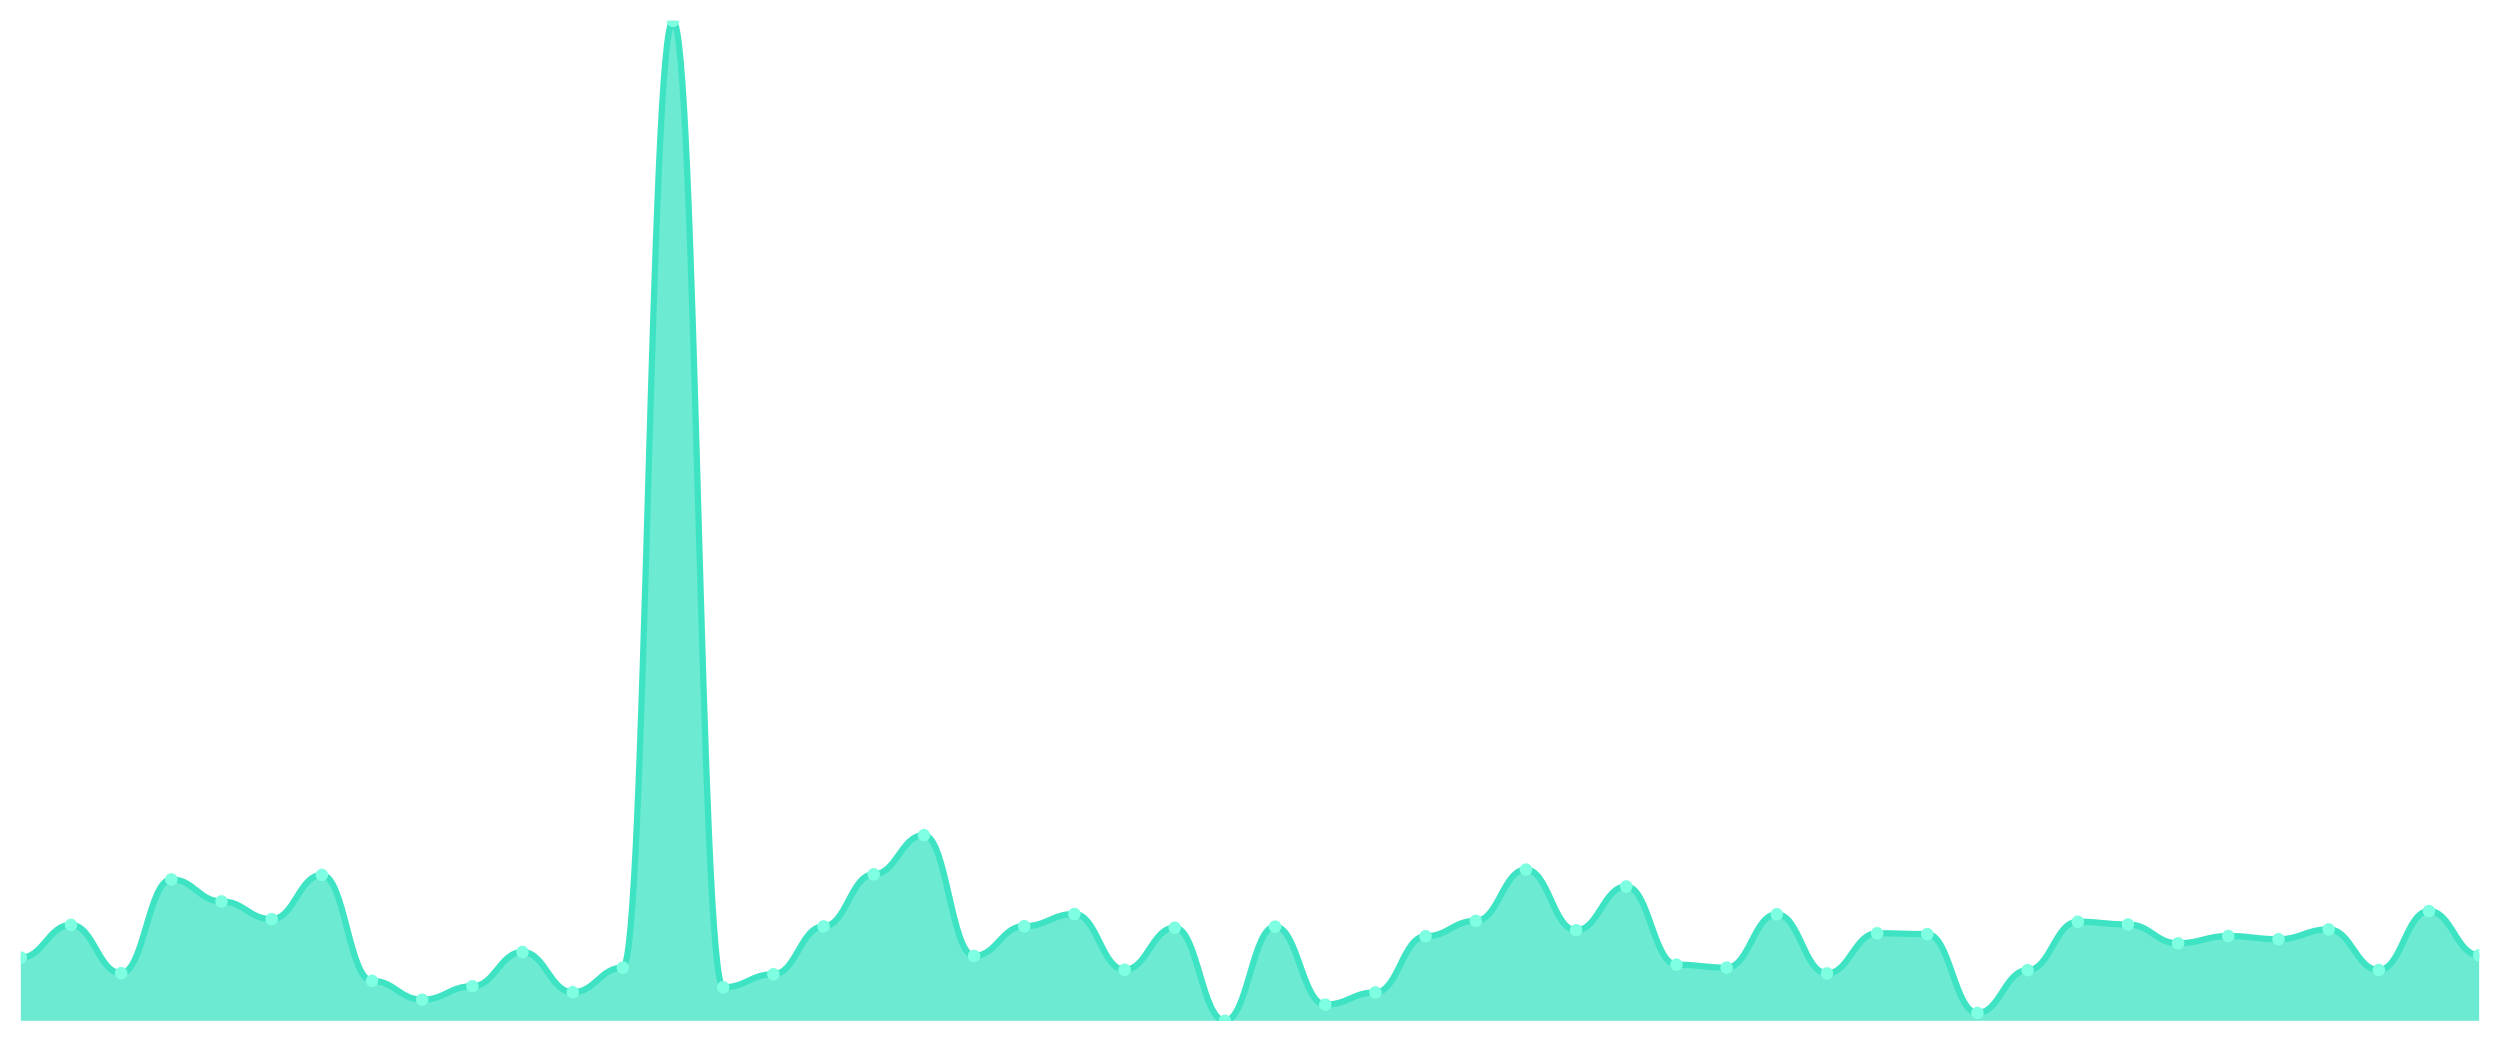
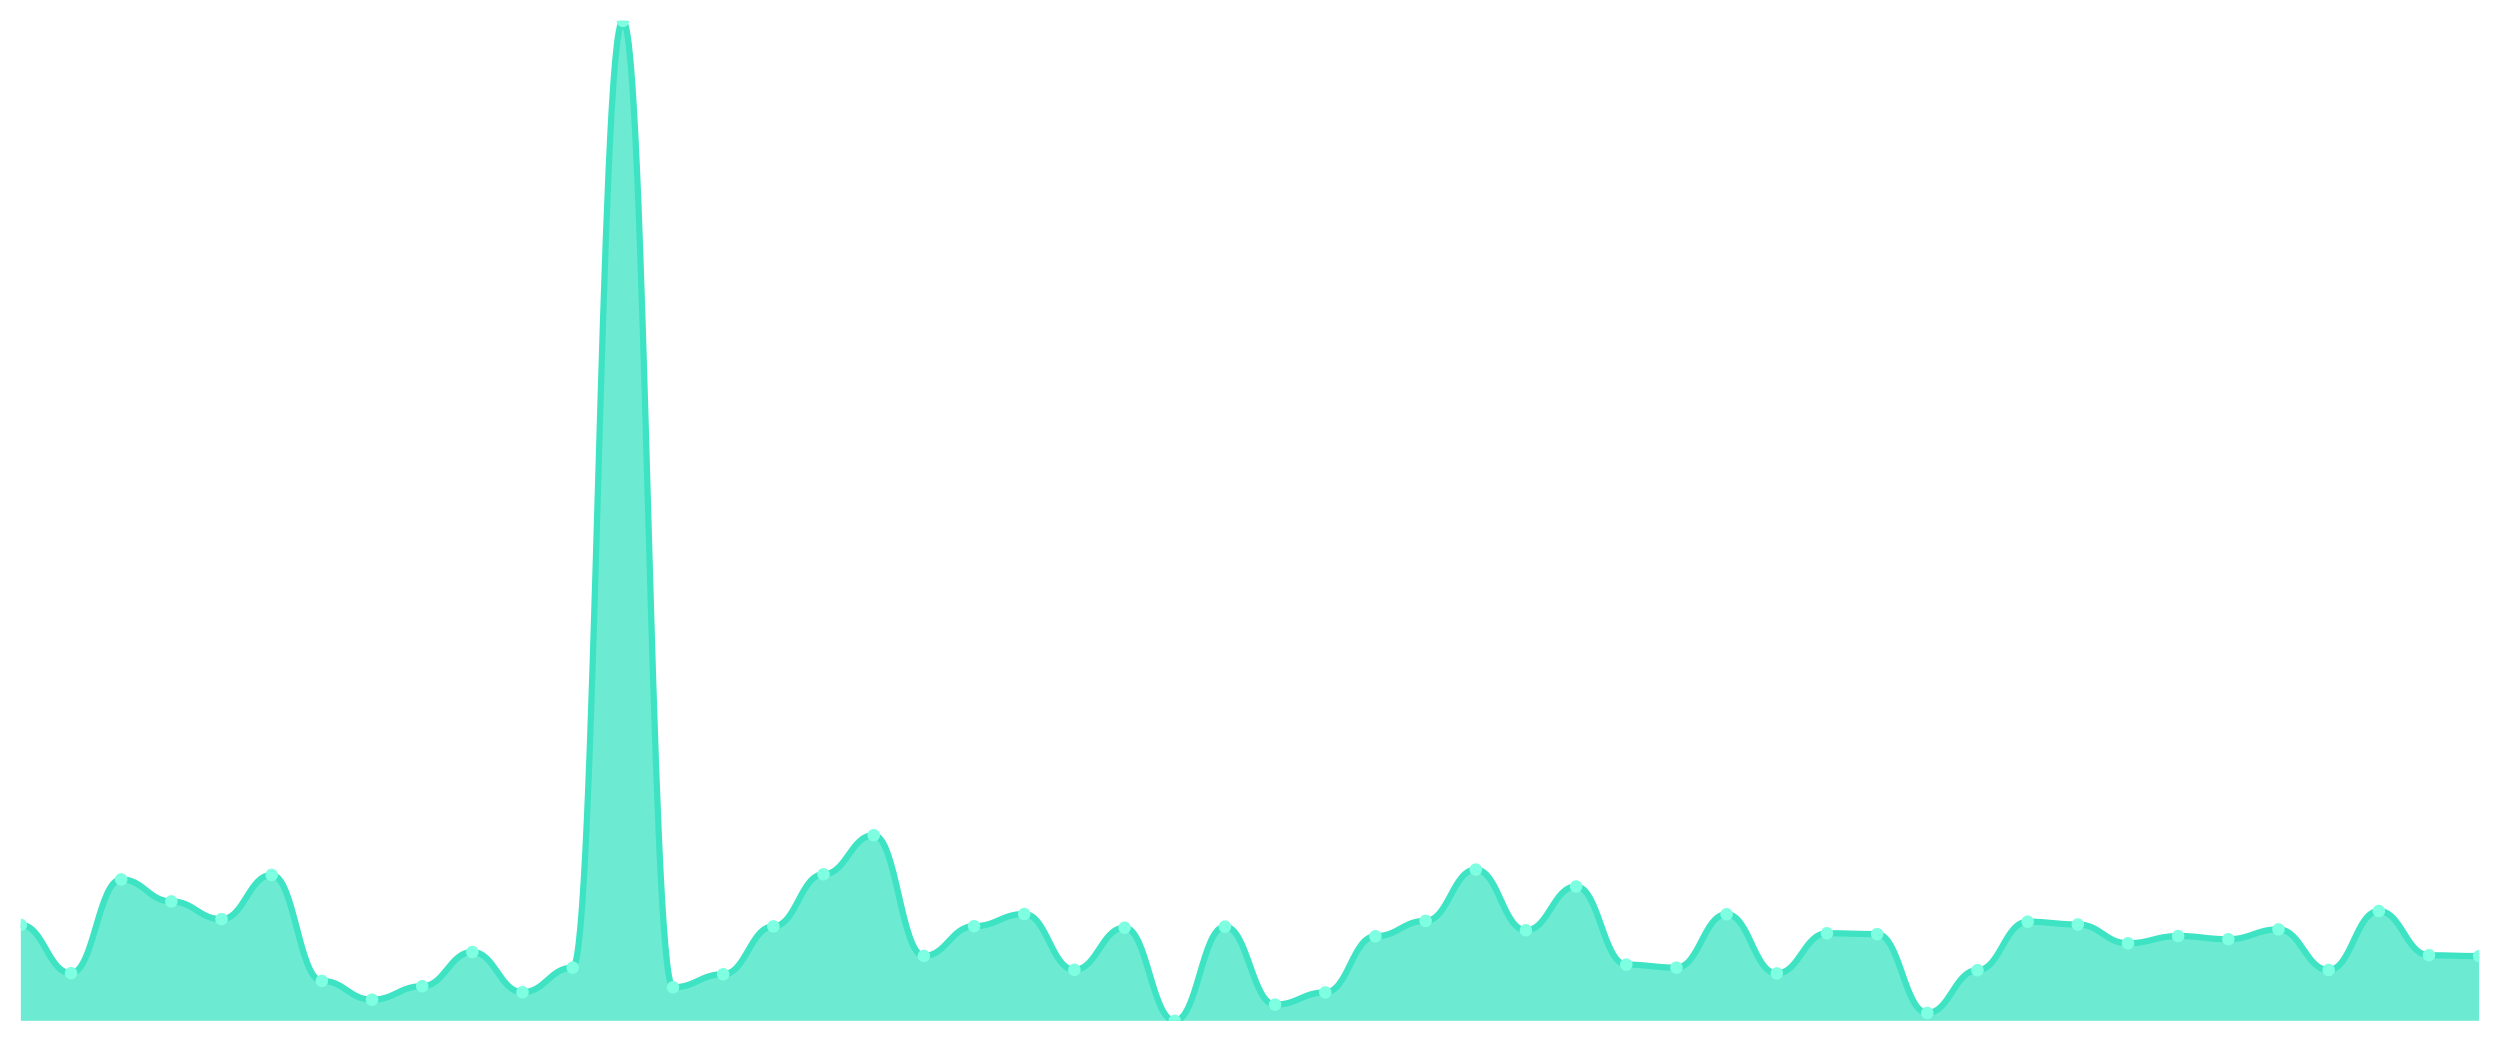
<svg xmlns="http://www.w3.org/2000/svg" viewBox="0 0 1200 500" width="1200" height="500">
  <defs>
    <clipPath id="c">
      <rect x="10" y="10" width="1180" height="480" />
    </clipPath>
  </defs>
  <rect width="1200" height="500" fill="none" />
  <g clip-path="url(#c)">
-     <path d="M 10,490 L 10,459.648 C 20.837,459.648 23.245,443.959 34.082,443.959 C 44.918,443.959 47.327,467.133 58.163,467.133 C 69,467.133 71.408,422.117 82.245,422.117 C 93.082,422.117 95.49,432.679 106.327,432.679 C 117.163,432.679 119.571,441.19 130.408,441.19 C 141.245,441.19 143.653,419.964 154.49,419.964 C 165.327,419.964 167.735,470.825 178.571,470.825 C 189.408,470.825 191.816,479.848 202.653,479.848 C 213.49,479.848 215.898,473.388 226.735,473.388 C 237.571,473.388 239.98,456.981 250.816,456.981 C 261.653,456.981 264.061,476.259 274.898,476.259 C 285.735,476.259 288.143,464.467 298.98,464.467 C 309.816,464.467 312.224,10 323.061,10 C 333.898,10 336.306,473.901 347.143,473.901 C 357.98,473.901 360.388,467.646 371.224,467.646 C 382.061,467.646 384.469,444.676 395.306,444.676 C 406.143,444.676 408.551,419.656 419.388,419.656 C 430.224,419.656 432.633,400.891 443.469,400.891 C 454.306,400.891 456.714,458.827 467.551,458.827 C 478.388,458.827 480.796,444.574 491.633,444.574 C 502.469,444.574 504.878,438.729 515.714,438.729 C 526.551,438.729 528.959,465.492 539.796,465.492 C 550.633,465.492 553.041,445.292 563.878,445.292 C 574.714,445.292 577.122,490 587.959,490 C 598.796,490 601.204,444.779 612.041,444.779 C 622.878,444.779 625.286,482.207 636.122,482.207 C 646.959,482.207 649.367,476.362 660.204,476.362 C 671.041,476.362 673.449,449.393 684.286,449.393 C 695.122,449.393 697.531,442.01 708.367,442.01 C 719.204,442.01 721.612,417.4 732.449,417.4 C 743.286,417.4 745.694,446.522 756.531,446.522 C 767.367,446.522 769.776,425.501 780.612,425.501 C 791.449,425.501 793.857,463.031 804.694,463.031 C 815.531,463.031 817.939,464.467 828.776,464.467 C 839.612,464.467 842.02,438.831 852.857,438.831 C 863.694,438.831 866.102,467.236 876.939,467.236 C 887.776,467.236 890.184,447.958 901.02,447.958 C 911.857,447.958 914.265,448.368 925.102,448.368 C 935.939,448.368 938.347,486.206 949.184,486.206 C 960.02,486.206 962.429,465.698 973.265,465.698 C 984.102,465.698 986.51,442.42 997.347,442.42 C 1008.184,442.42 1010.592,443.753 1021.429,443.753 C 1032.265,443.753 1034.673,452.777 1045.51,452.777 C 1056.347,452.777 1058.755,449.291 1069.592,449.291 C 1080.429,449.291 1082.837,450.829 1093.673,450.829 C 1104.51,450.829 1106.918,446.112 1117.755,446.112 C 1128.592,446.112 1131,465.595 1141.837,465.595 C 1152.673,465.595 1155.082,437.293 1165.918,437.293 C 1176.755,437.293 1179.163,458.52 1190,458.52 L 1190,490 Z" fill="rgba(61,227,195,0.75)" />
-     <path d="M 10,459.648 C 20.837,459.648 23.245,443.959 34.082,443.959 C 44.918,443.959 47.327,467.133 58.163,467.133 C 69,467.133 71.408,422.117 82.245,422.117 C 93.082,422.117 95.49,432.679 106.327,432.679 C 117.163,432.679 119.571,441.19 130.408,441.19 C 141.245,441.19 143.653,419.964 154.49,419.964 C 165.327,419.964 167.735,470.825 178.571,470.825 C 189.408,470.825 191.816,479.848 202.653,479.848 C 213.49,479.848 215.898,473.388 226.735,473.388 C 237.571,473.388 239.98,456.981 250.816,456.981 C 261.653,456.981 264.061,476.259 274.898,476.259 C 285.735,476.259 288.143,464.467 298.98,464.467 C 309.816,464.467 312.224,10 323.061,10 C 333.898,10 336.306,473.901 347.143,473.901 C 357.98,473.901 360.388,467.646 371.224,467.646 C 382.061,467.646 384.469,444.676 395.306,444.676 C 406.143,444.676 408.551,419.656 419.388,419.656 C 430.224,419.656 432.633,400.891 443.469,400.891 C 454.306,400.891 456.714,458.827 467.551,458.827 C 478.388,458.827 480.796,444.574 491.633,444.574 C 502.469,444.574 504.878,438.729 515.714,438.729 C 526.551,438.729 528.959,465.492 539.796,465.492 C 550.633,465.492 553.041,445.292 563.878,445.292 C 574.714,445.292 577.122,490 587.959,490 C 598.796,490 601.204,444.779 612.041,444.779 C 622.878,444.779 625.286,482.207 636.122,482.207 C 646.959,482.207 649.367,476.362 660.204,476.362 C 671.041,476.362 673.449,449.393 684.286,449.393 C 695.122,449.393 697.531,442.01 708.367,442.01 C 719.204,442.01 721.612,417.4 732.449,417.4 C 743.286,417.4 745.694,446.522 756.531,446.522 C 767.367,446.522 769.776,425.501 780.612,425.501 C 791.449,425.501 793.857,463.031 804.694,463.031 C 815.531,463.031 817.939,464.467 828.776,464.467 C 839.612,464.467 842.02,438.831 852.857,438.831 C 863.694,438.831 866.102,467.236 876.939,467.236 C 887.776,467.236 890.184,447.958 901.02,447.958 C 911.857,447.958 914.265,448.368 925.102,448.368 C 935.939,448.368 938.347,486.206 949.184,486.206 C 960.02,486.206 962.429,465.698 973.265,465.698 C 984.102,465.698 986.51,442.42 997.347,442.42 C 1008.184,442.42 1010.592,443.753 1021.429,443.753 C 1032.265,443.753 1034.673,452.777 1045.51,452.777 C 1056.347,452.777 1058.755,449.291 1069.592,449.291 C 1080.429,449.291 1082.837,450.829 1093.673,450.829 C 1104.51,450.829 1106.918,446.112 1117.755,446.112 C 1128.592,446.112 1131,465.595 1141.837,465.595 C 1152.673,465.595 1155.082,437.293 1165.918,437.293 C 1176.755,437.293 1179.163,458.52 1190,458.52" fill="none" stroke="#3de3c3" stroke-width="3" stroke-linecap="round" stroke-linejoin="round" />
-     <circle cx="10" cy="459.648" r="3" fill="#7fffe1" />
-     <circle cx="34.082" cy="443.959" r="3" fill="#7fffe1" />
-     <circle cx="58.163" cy="467.133" r="3" fill="#7fffe1" />
-     <circle cx="82.245" cy="422.117" r="3" fill="#7fffe1" />
-     <circle cx="106.327" cy="432.679" r="3" fill="#7fffe1" />
-     <circle cx="130.408" cy="441.19" r="3" fill="#7fffe1" />
-     <circle cx="154.49" cy="419.964" r="3" fill="#7fffe1" />
-     <circle cx="178.571" cy="470.825" r="3" fill="#7fffe1" />
-     <circle cx="202.653" cy="479.848" r="3" fill="#7fffe1" />
-     <circle cx="226.735" cy="473.388" r="3" fill="#7fffe1" />
-     <circle cx="250.816" cy="456.981" r="3" fill="#7fffe1" />
-     <circle cx="274.898" cy="476.259" r="3" fill="#7fffe1" />
-     <circle cx="298.98" cy="464.467" r="3" fill="#7fffe1" />
-     <circle cx="323.061" cy="10" r="3" fill="#7fffe1" />
-     <circle cx="347.143" cy="473.901" r="3" fill="#7fffe1" />
-     <circle cx="371.224" cy="467.646" r="3" fill="#7fffe1" />
-     <circle cx="395.306" cy="444.676" r="3" fill="#7fffe1" />
-     <circle cx="419.388" cy="419.656" r="3" fill="#7fffe1" />
-     <circle cx="443.469" cy="400.891" r="3" fill="#7fffe1" />
-     <circle cx="467.551" cy="458.827" r="3" fill="#7fffe1" />
-     <circle cx="491.633" cy="444.574" r="3" fill="#7fffe1" />
-     <circle cx="515.714" cy="438.729" r="3" fill="#7fffe1" />
-     <circle cx="539.796" cy="465.492" r="3" fill="#7fffe1" />
-     <circle cx="563.878" cy="445.292" r="3" fill="#7fffe1" />
-     <circle cx="587.959" cy="490" r="3" fill="#7fffe1" />
-     <circle cx="612.041" cy="444.779" r="3" fill="#7fffe1" />
-     <circle cx="636.122" cy="482.207" r="3" fill="#7fffe1" />
-     <circle cx="660.204" cy="476.362" r="3" fill="#7fffe1" />
-     <circle cx="684.286" cy="449.393" r="3" fill="#7fffe1" />
-     <circle cx="708.367" cy="442.01" r="3" fill="#7fffe1" />
-     <circle cx="732.449" cy="417.4" r="3" fill="#7fffe1" />
-     <circle cx="756.531" cy="446.522" r="3" fill="#7fffe1" />
-     <circle cx="780.612" cy="425.501" r="3" fill="#7fffe1" />
-     <circle cx="804.694" cy="463.031" r="3" fill="#7fffe1" />
-     <circle cx="828.776" cy="464.467" r="3" fill="#7fffe1" />
-     <circle cx="852.857" cy="438.831" r="3" fill="#7fffe1" />
-     <circle cx="876.939" cy="467.236" r="3" fill="#7fffe1" />
-     <circle cx="901.02" cy="447.958" r="3" fill="#7fffe1" />
-     <circle cx="925.102" cy="448.368" r="3" fill="#7fffe1" />
-     <circle cx="949.184" cy="486.206" r="3" fill="#7fffe1" />
-     <circle cx="973.265" cy="465.698" r="3" fill="#7fffe1" />
-     <circle cx="997.347" cy="442.42" r="3" fill="#7fffe1" />
-     <circle cx="1021.429" cy="443.753" r="3" fill="#7fffe1" />
-     <circle cx="1045.51" cy="452.777" r="3" fill="#7fffe1" />
-     <circle cx="1069.592" cy="449.291" r="3" fill="#7fffe1" />
-     <circle cx="1093.673" cy="450.829" r="3" fill="#7fffe1" />
-     <circle cx="1117.755" cy="446.112" r="3" fill="#7fffe1" />
-     <circle cx="1141.837" cy="465.595" r="3" fill="#7fffe1" />
-     <circle cx="1165.918" cy="437.293" r="3" fill="#7fffe1" />
-     <circle cx="1190" cy="458.52" r="3" fill="#7fffe1" />
+     <path d="M 10,490 L 10,443.959 C 20.837,443.959 23.245,467.133 34.082,467.133 C 44.918,467.133 47.327,422.117 58.163,422.117 C 69,422.117 71.408,432.679 82.245,432.679 C 93.082,432.679 95.49,441.19 106.327,441.19 C 117.163,441.19 119.571,419.964 130.408,419.964 C 141.245,419.964 143.653,470.825 154.49,470.825 C 165.327,470.825 167.735,479.848 178.571,479.848 C 189.408,479.848 191.816,473.388 202.653,473.388 C 213.49,473.388 215.898,456.981 226.735,456.981 C 237.571,456.981 239.98,476.259 250.816,476.259 C 261.653,476.259 264.061,464.467 274.898,464.467 C 285.735,464.467 288.143,10 298.98,10 C 309.816,10 312.224,473.901 323.061,473.901 C 333.898,473.901 336.306,467.646 347.143,467.646 C 357.98,467.646 360.388,444.676 371.224,444.676 C 382.061,444.676 384.469,419.656 395.306,419.656 C 406.143,419.656 408.551,400.891 419.388,400.891 C 430.224,400.891 432.633,458.827 443.469,458.827 C 454.306,458.827 456.714,444.574 467.551,444.574 C 478.388,444.574 480.796,438.729 491.633,438.729 C 502.469,438.729 504.878,465.492 515.714,465.492 C 526.551,465.492 528.959,445.292 539.796,445.292 C 550.633,445.292 553.041,490 563.878,490 C 574.714,490 577.122,444.779 587.959,444.779 C 598.796,444.779 601.204,482.207 612.041,482.207 C 622.878,482.207 625.286,476.362 636.122,476.362 C 646.959,476.362 649.367,449.393 660.204,449.393 C 671.041,449.393 673.449,442.01 684.286,442.01 C 695.122,442.01 697.531,417.4 708.367,417.4 C 719.204,417.4 721.612,446.522 732.449,446.522 C 743.286,446.522 745.694,425.501 756.531,425.501 C 767.367,425.501 769.776,463.031 780.612,463.031 C 791.449,463.031 793.857,464.467 804.694,464.467 C 815.531,464.467 817.939,438.831 828.776,438.831 C 839.612,438.831 842.02,467.236 852.857,467.236 C 863.694,467.236 866.102,447.958 876.939,447.958 C 887.776,447.958 890.184,448.368 901.02,448.368 C 911.857,448.368 914.265,486.206 925.102,486.206 C 935.939,486.206 938.347,465.698 949.184,465.698 C 960.02,465.698 962.429,442.42 973.265,442.42 C 984.102,442.42 986.51,443.753 997.347,443.753 C 1008.184,443.753 1010.592,452.777 1021.429,452.777 C 1032.265,452.777 1034.673,449.291 1045.51,449.291 C 1056.347,449.291 1058.755,450.829 1069.592,450.829 C 1080.429,450.829 1082.837,446.112 1093.673,446.112 C 1104.51,446.112 1106.918,465.595 1117.755,465.595 C 1128.592,465.595 1131,437.293 1141.837,437.293 C 1152.673,437.293 1155.082,458.52 1165.918,458.52 C 1176.755,458.52 1179.163,458.93 1190,458.93 L 1190,490 Z" fill="rgba(61,227,195,0.75)" />
+     <path d="M 10,443.959 C 20.837,443.959 23.245,467.133 34.082,467.133 C 44.918,467.133 47.327,422.117 58.163,422.117 C 69,422.117 71.408,432.679 82.245,432.679 C 93.082,432.679 95.49,441.19 106.327,441.19 C 117.163,441.19 119.571,419.964 130.408,419.964 C 141.245,419.964 143.653,470.825 154.49,470.825 C 165.327,470.825 167.735,479.848 178.571,479.848 C 189.408,479.848 191.816,473.388 202.653,473.388 C 213.49,473.388 215.898,456.981 226.735,456.981 C 237.571,456.981 239.98,476.259 250.816,476.259 C 261.653,476.259 264.061,464.467 274.898,464.467 C 285.735,464.467 288.143,10 298.98,10 C 309.816,10 312.224,473.901 323.061,473.901 C 333.898,473.901 336.306,467.646 347.143,467.646 C 357.98,467.646 360.388,444.676 371.224,444.676 C 382.061,444.676 384.469,419.656 395.306,419.656 C 406.143,419.656 408.551,400.891 419.388,400.891 C 430.224,400.891 432.633,458.827 443.469,458.827 C 454.306,458.827 456.714,444.574 467.551,444.574 C 478.388,444.574 480.796,438.729 491.633,438.729 C 502.469,438.729 504.878,465.492 515.714,465.492 C 526.551,465.492 528.959,445.292 539.796,445.292 C 550.633,445.292 553.041,490 563.878,490 C 574.714,490 577.122,444.779 587.959,444.779 C 598.796,444.779 601.204,482.207 612.041,482.207 C 622.878,482.207 625.286,476.362 636.122,476.362 C 646.959,476.362 649.367,449.393 660.204,449.393 C 671.041,449.393 673.449,442.01 684.286,442.01 C 695.122,442.01 697.531,417.4 708.367,417.4 C 719.204,417.4 721.612,446.522 732.449,446.522 C 743.286,446.522 745.694,425.501 756.531,425.501 C 767.367,425.501 769.776,463.031 780.612,463.031 C 791.449,463.031 793.857,464.467 804.694,464.467 C 815.531,464.467 817.939,438.831 828.776,438.831 C 839.612,438.831 842.02,467.236 852.857,467.236 C 863.694,467.236 866.102,447.958 876.939,447.958 C 887.776,447.958 890.184,448.368 901.02,448.368 C 911.857,448.368 914.265,486.206 925.102,486.206 C 935.939,486.206 938.347,465.698 949.184,465.698 C 960.02,465.698 962.429,442.42 973.265,442.42 C 984.102,442.42 986.51,443.753 997.347,443.753 C 1008.184,443.753 1010.592,452.777 1021.429,452.777 C 1032.265,452.777 1034.673,449.291 1045.51,449.291 C 1056.347,449.291 1058.755,450.829 1069.592,450.829 C 1080.429,450.829 1082.837,446.112 1093.673,446.112 C 1104.51,446.112 1106.918,465.595 1117.755,465.595 C 1128.592,465.595 1131,437.293 1141.837,437.293 C 1152.673,437.293 1155.082,458.52 1165.918,458.52 C 1176.755,458.52 1179.163,458.93 1190,458.93" fill="none" stroke="#3de3c3" stroke-width="3" stroke-linecap="round" stroke-linejoin="round" />
+     <circle cx="10" cy="443.959" r="3" fill="#7fffe1" />
+     <circle cx="34.082" cy="467.133" r="3" fill="#7fffe1" />
+     <circle cx="58.163" cy="422.117" r="3" fill="#7fffe1" />
+     <circle cx="82.245" cy="432.679" r="3" fill="#7fffe1" />
+     <circle cx="106.327" cy="441.19" r="3" fill="#7fffe1" />
+     <circle cx="130.408" cy="419.964" r="3" fill="#7fffe1" />
+     <circle cx="154.49" cy="470.825" r="3" fill="#7fffe1" />
+     <circle cx="178.571" cy="479.848" r="3" fill="#7fffe1" />
+     <circle cx="202.653" cy="473.388" r="3" fill="#7fffe1" />
+     <circle cx="226.735" cy="456.981" r="3" fill="#7fffe1" />
+     <circle cx="250.816" cy="476.259" r="3" fill="#7fffe1" />
+     <circle cx="274.898" cy="464.467" r="3" fill="#7fffe1" />
+     <circle cx="298.98" cy="10" r="3" fill="#7fffe1" />
+     <circle cx="323.061" cy="473.901" r="3" fill="#7fffe1" />
+     <circle cx="347.143" cy="467.646" r="3" fill="#7fffe1" />
+     <circle cx="371.224" cy="444.676" r="3" fill="#7fffe1" />
+     <circle cx="395.306" cy="419.656" r="3" fill="#7fffe1" />
+     <circle cx="419.388" cy="400.891" r="3" fill="#7fffe1" />
+     <circle cx="443.469" cy="458.827" r="3" fill="#7fffe1" />
+     <circle cx="467.551" cy="444.574" r="3" fill="#7fffe1" />
+     <circle cx="491.633" cy="438.729" r="3" fill="#7fffe1" />
+     <circle cx="515.714" cy="465.492" r="3" fill="#7fffe1" />
+     <circle cx="539.796" cy="445.292" r="3" fill="#7fffe1" />
+     <circle cx="563.878" cy="490" r="3" fill="#7fffe1" />
+     <circle cx="587.959" cy="444.779" r="3" fill="#7fffe1" />
+     <circle cx="612.041" cy="482.207" r="3" fill="#7fffe1" />
+     <circle cx="636.122" cy="476.362" r="3" fill="#7fffe1" />
+     <circle cx="660.204" cy="449.393" r="3" fill="#7fffe1" />
+     <circle cx="684.286" cy="442.01" r="3" fill="#7fffe1" />
+     <circle cx="708.367" cy="417.4" r="3" fill="#7fffe1" />
+     <circle cx="732.449" cy="446.522" r="3" fill="#7fffe1" />
+     <circle cx="756.531" cy="425.501" r="3" fill="#7fffe1" />
+     <circle cx="780.612" cy="463.031" r="3" fill="#7fffe1" />
+     <circle cx="804.694" cy="464.467" r="3" fill="#7fffe1" />
+     <circle cx="828.776" cy="438.831" r="3" fill="#7fffe1" />
+     <circle cx="852.857" cy="467.236" r="3" fill="#7fffe1" />
+     <circle cx="876.939" cy="447.958" r="3" fill="#7fffe1" />
+     <circle cx="901.02" cy="448.368" r="3" fill="#7fffe1" />
+     <circle cx="925.102" cy="486.206" r="3" fill="#7fffe1" />
+     <circle cx="949.184" cy="465.698" r="3" fill="#7fffe1" />
+     <circle cx="973.265" cy="442.42" r="3" fill="#7fffe1" />
+     <circle cx="997.347" cy="443.753" r="3" fill="#7fffe1" />
+     <circle cx="1021.429" cy="452.777" r="3" fill="#7fffe1" />
+     <circle cx="1045.51" cy="449.291" r="3" fill="#7fffe1" />
+     <circle cx="1069.592" cy="450.829" r="3" fill="#7fffe1" />
+     <circle cx="1093.673" cy="446.112" r="3" fill="#7fffe1" />
+     <circle cx="1117.755" cy="465.595" r="3" fill="#7fffe1" />
+     <circle cx="1141.837" cy="437.293" r="3" fill="#7fffe1" />
+     <circle cx="1165.918" cy="458.52" r="3" fill="#7fffe1" />
+     <circle cx="1190" cy="458.93" r="3" fill="#7fffe1" />
  </g>
</svg>
